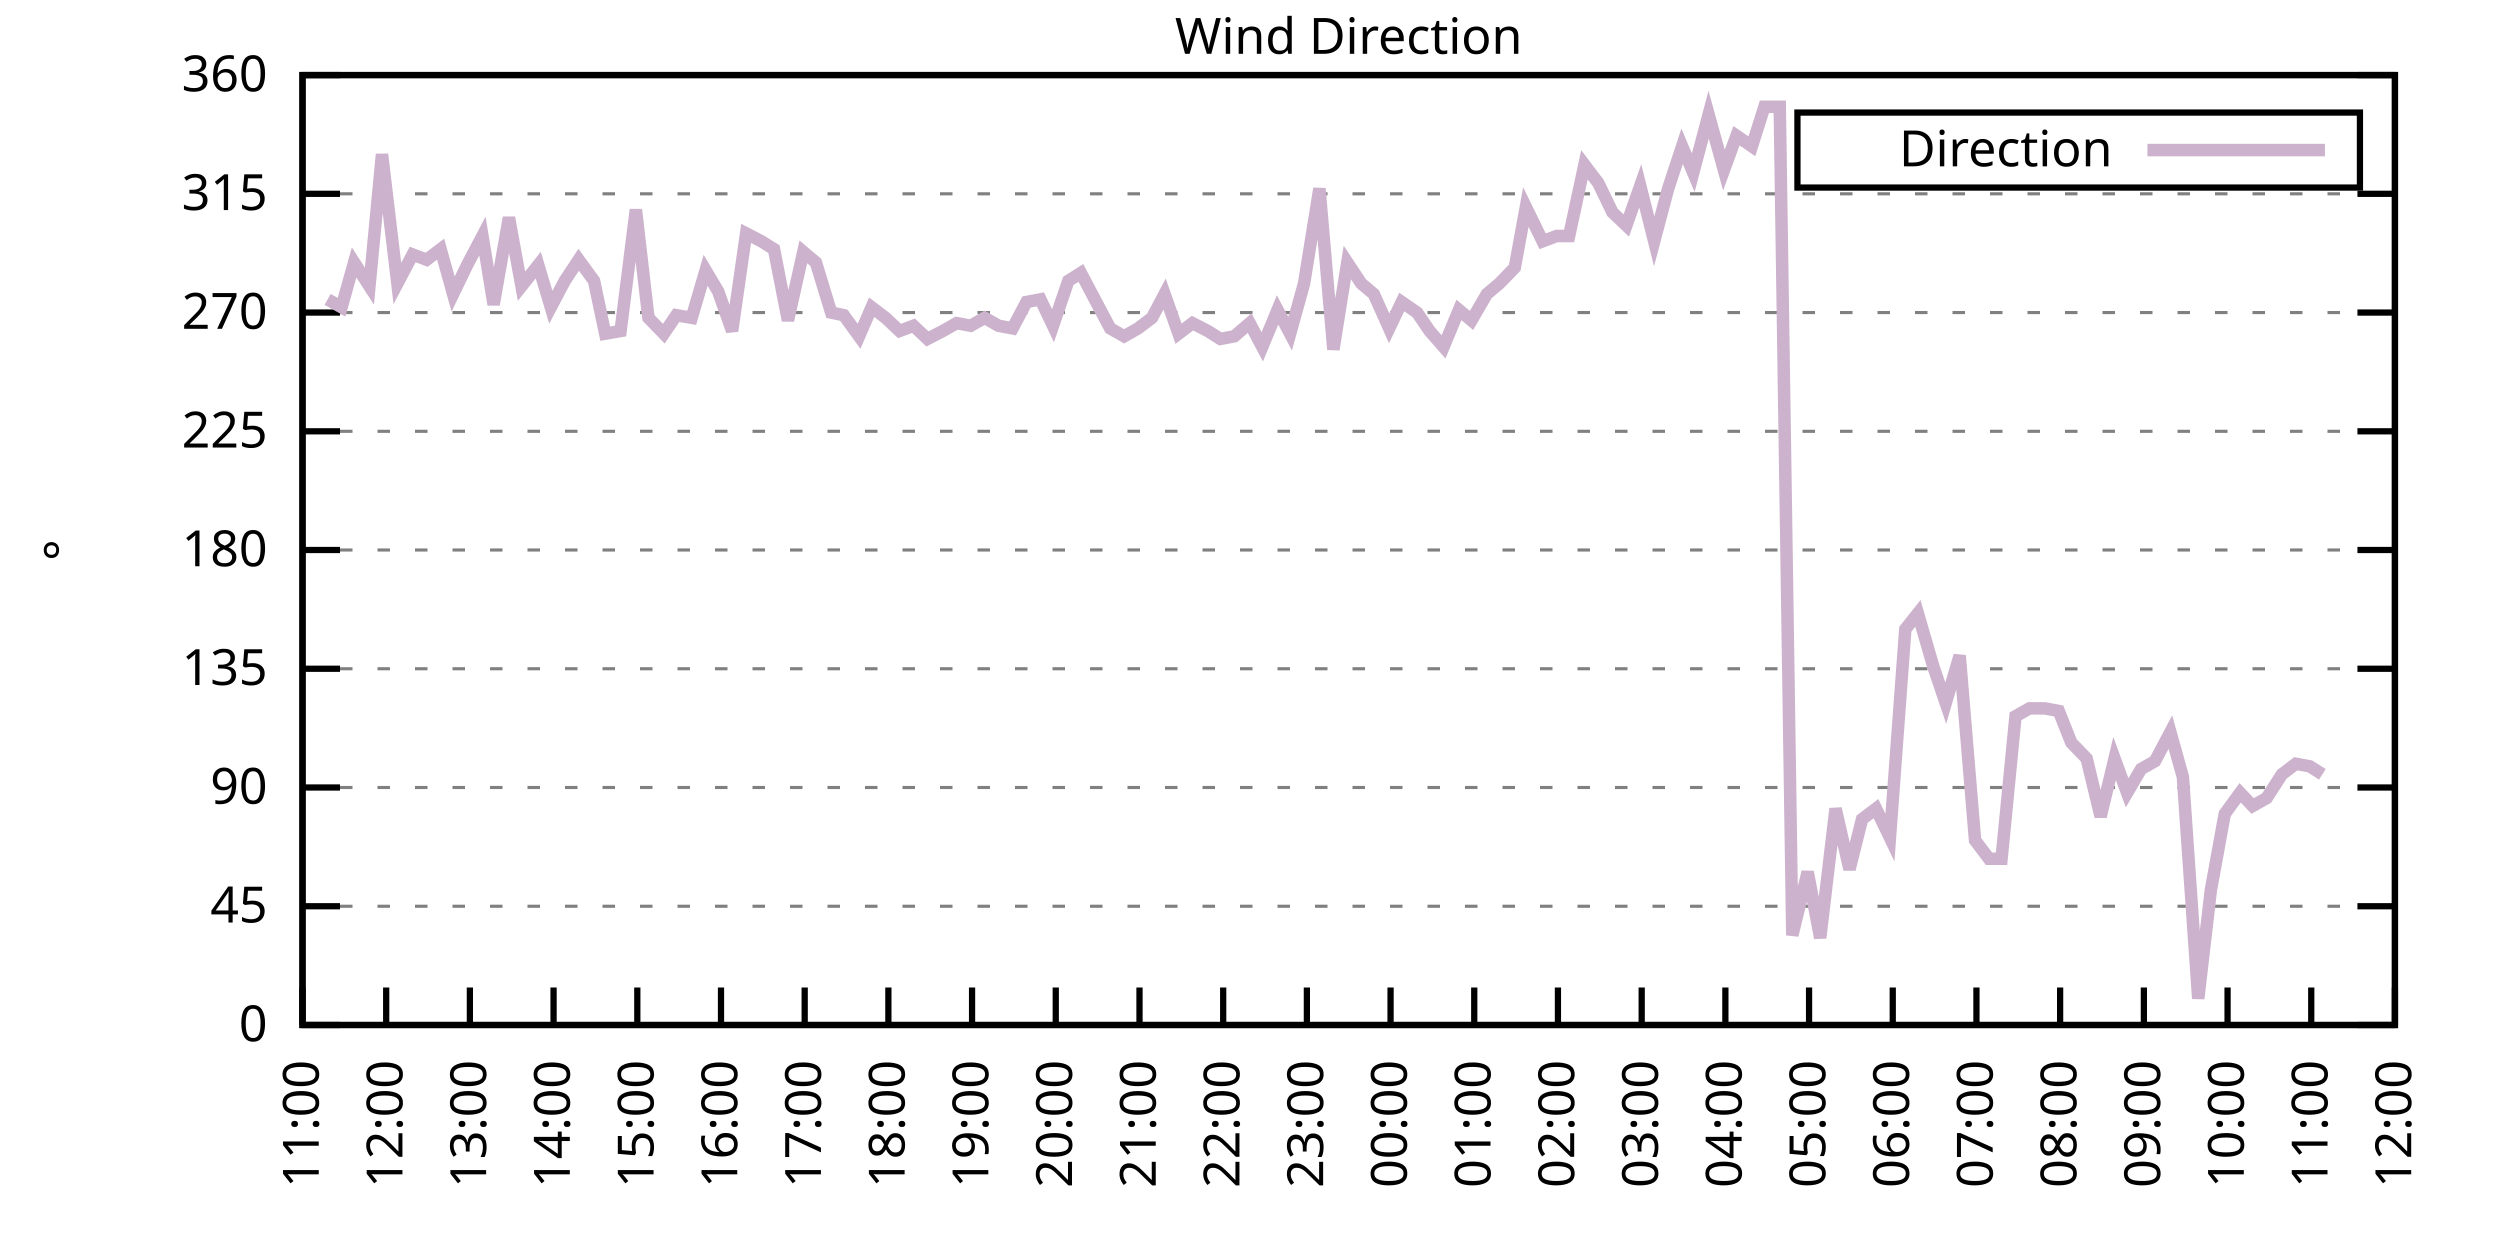
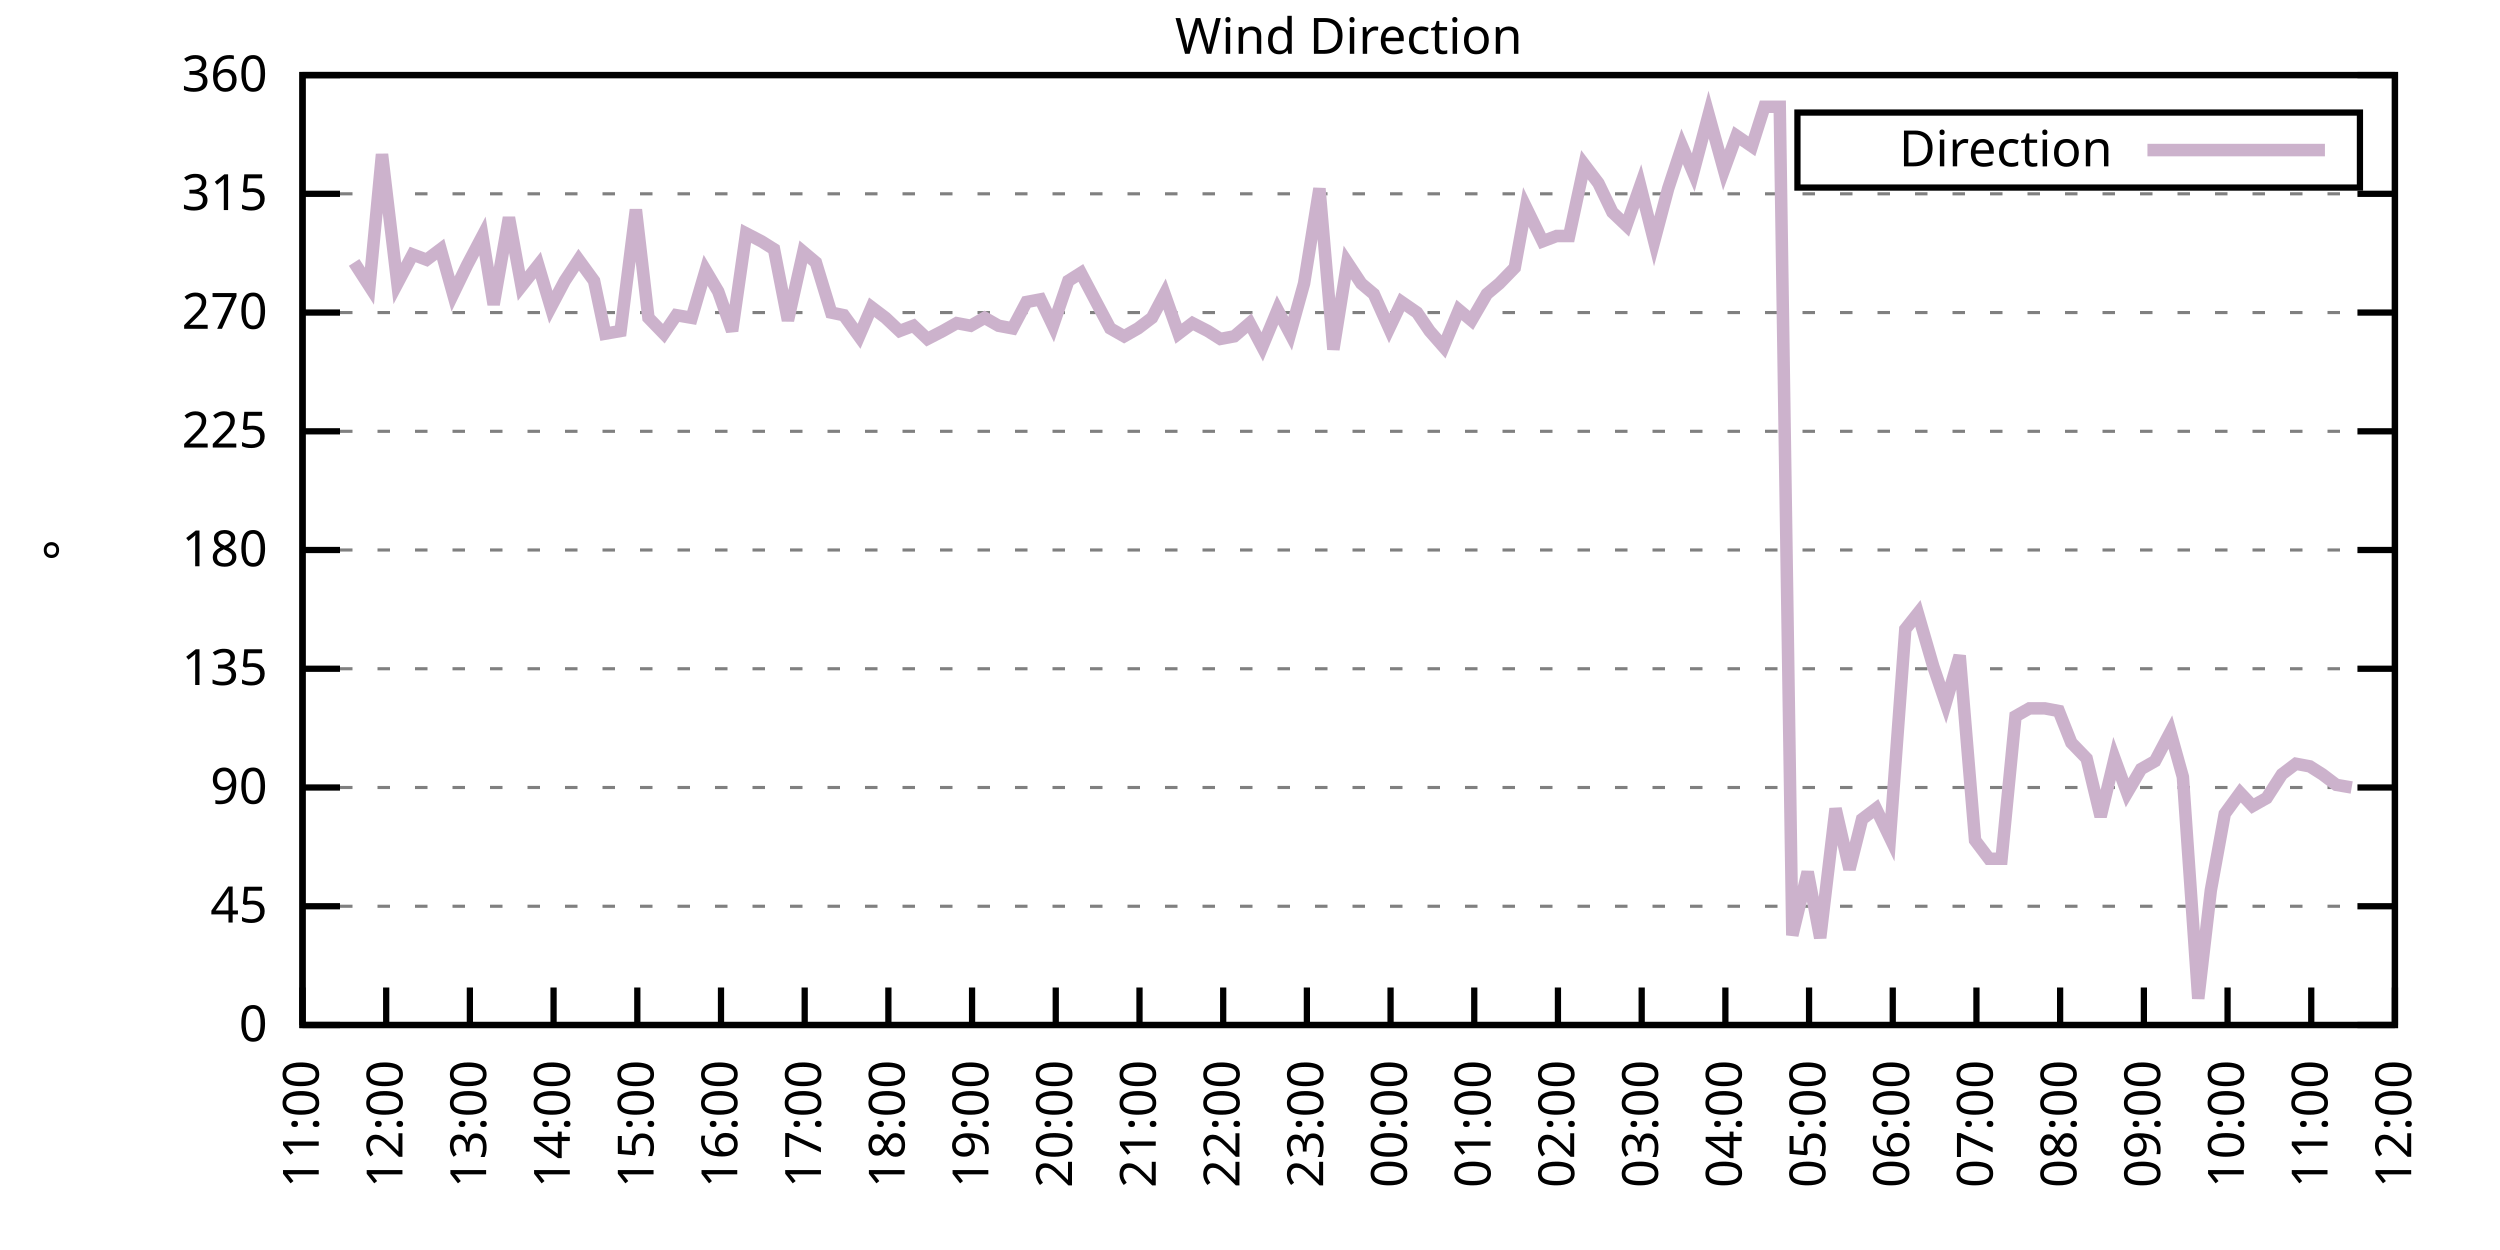
<svg xmlns="http://www.w3.org/2000/svg" xmlns:xlink="http://www.w3.org/1999/xlink" width="400" height="200" viewBox="0 0 400 200">
  <g id="gnuplot_canvas">
    <rect x="0" y="0" width="400" height="200" fill="none" />
    <defs>
      <circle id="gpDot" r="0.5" stroke-width="0.5" stroke="currentColor" />
      <path id="gpPt0" stroke-width="0.333" stroke="currentColor" d="M-1,0 h2 M0,-1 v2" />
      <path id="gpPt1" stroke-width="0.333" stroke="currentColor" d="M-1,-1 L1,1 M1,-1 L-1,1" />
      <path id="gpPt2" stroke-width="0.333" stroke="currentColor" d="M-1,0 L1,0 M0,-1 L0,1 M-1,-1 L1,1 M-1,1 L1,-1" />
      <rect id="gpPt3" stroke-width="0.333" stroke="currentColor" x="-1" y="-1" width="2" height="2" />
      <rect id="gpPt4" stroke-width="0.333" stroke="currentColor" fill="currentColor" x="-1" y="-1" width="2" height="2" />
      <circle id="gpPt5" stroke-width="0.333" stroke="currentColor" cx="0" cy="0" r="1" />
      <use xlink:href="#gpPt5" id="gpPt6" fill="currentColor" stroke="none" />
      <path id="gpPt7" stroke-width="0.333" stroke="currentColor" d="M0,-1.33 L-1.33,0.67 L1.33,0.67 z" />
      <use xlink:href="#gpPt7" id="gpPt8" fill="currentColor" stroke="none" />
      <use xlink:href="#gpPt7" id="gpPt9" stroke="currentColor" transform="rotate(180)" />
      <use xlink:href="#gpPt9" id="gpPt10" fill="currentColor" stroke="none" />
      <use xlink:href="#gpPt3" id="gpPt11" stroke="currentColor" transform="rotate(45)" />
      <use xlink:href="#gpPt11" id="gpPt12" fill="currentColor" stroke="none" />
      <path id="gpPt13" stroke-width="0.333" stroke="currentColor" d="M0,1.330 L1.265,0.411 L0.782,-1.067 L-0.782,-1.076 L-1.265,0.411 z" />
      <use xlink:href="#gpPt13" id="gpPt14" fill="currentColor" stroke="none" />
      <filter id="textbox" filterUnits="objectBoundingBox" x="0" y="0" height="1" width="1">
        <feFlood flood-color="white" flood-opacity="1" result="bgnd" />
        <feComposite in="SourceGraphic" in2="bgnd" operator="atop" />
      </filter>
      <filter id="greybox" filterUnits="objectBoundingBox" x="0" y="0" height="1" width="1">
        <feFlood flood-color="lightgrey" flood-opacity="1" result="grey" />
        <feComposite in="SourceGraphic" in2="grey" operator="atop" />
      </filter>
    </defs>
    <g fill="none" color="white" stroke="currentColor" stroke-width="1.00" stroke-linecap="butt" stroke-linejoin="miter">
</g>
    <g fill="none" color="black" stroke="currentColor" stroke-width="1.00" stroke-linecap="butt" stroke-linejoin="miter">
      <g stroke="none" shape-rendering="crispEdges">
        <polygon fill="rgb(255, 255, 255)" points="48.40,164.00 383.18,164.00 383.18,12.02 48.40,12.02 " />
      </g>
    </g>
    <g fill="none" color="black" stroke="currentColor" stroke-width="1.00" stroke-linecap="butt" stroke-linejoin="miter">
</g>
    <g fill="none" color="black" stroke="black" stroke-width="0.50" stroke-linecap="butt" stroke-linejoin="miter">
</g>
    <g fill="none" color="gray" stroke="currentColor" stroke-width="0.50" stroke-linecap="butt" stroke-linejoin="miter">
      <path stroke="gray" stroke-dasharray="2,4" class="gridline" d="M48.40,164.00 L383.19,164.00  " />
    </g>
    <g fill="none" color="gray" stroke="gray" stroke-width="1.00" stroke-linecap="butt" stroke-linejoin="miter">
</g>
    <g fill="none" color="black" stroke="currentColor" stroke-width="1.00" stroke-linecap="butt" stroke-linejoin="miter">
      <path stroke="black" d="M48.40,164.00 L54.40,164.00 M383.19,164.00 L377.19,164.00  " />
      <g transform="translate(42.80,166.60)" stroke="none" fill="black" font-family="Sans" font-size="8.00" text-anchor="end">
        <text>
          <tspan font-family="Sans"> 0</tspan>
        </text>
      </g>
    </g>
    <g fill="none" color="black" stroke="currentColor" stroke-width="1.00" stroke-linecap="butt" stroke-linejoin="miter">
</g>
    <g fill="none" color="black" stroke="black" stroke-width="0.50" stroke-linecap="butt" stroke-linejoin="miter">
</g>
    <g fill="none" color="gray" stroke="currentColor" stroke-width="0.50" stroke-linecap="butt" stroke-linejoin="miter">
      <path stroke="gray" stroke-dasharray="2,4" class="gridline" d="M48.40,145.00 L383.19,145.00  " />
    </g>
    <g fill="none" color="gray" stroke="gray" stroke-width="1.00" stroke-linecap="butt" stroke-linejoin="miter">
</g>
    <g fill="none" color="black" stroke="currentColor" stroke-width="1.00" stroke-linecap="butt" stroke-linejoin="miter">
      <path stroke="black" d="M48.40,145.00 L54.40,145.00 M383.19,145.00 L377.19,145.00  " />
      <g transform="translate(42.80,147.60)" stroke="none" fill="black" font-family="Sans" font-size="8.00" text-anchor="end">
        <text>
          <tspan font-family="Sans"> 45</tspan>
        </text>
      </g>
    </g>
    <g fill="none" color="black" stroke="currentColor" stroke-width="1.00" stroke-linecap="butt" stroke-linejoin="miter">
</g>
    <g fill="none" color="black" stroke="black" stroke-width="0.50" stroke-linecap="butt" stroke-linejoin="miter">
</g>
    <g fill="none" color="gray" stroke="currentColor" stroke-width="0.50" stroke-linecap="butt" stroke-linejoin="miter">
      <path stroke="gray" stroke-dasharray="2,4" class="gridline" d="M48.40,126.00 L383.19,126.00  " />
    </g>
    <g fill="none" color="gray" stroke="gray" stroke-width="1.00" stroke-linecap="butt" stroke-linejoin="miter">
</g>
    <g fill="none" color="black" stroke="currentColor" stroke-width="1.00" stroke-linecap="butt" stroke-linejoin="miter">
      <path stroke="black" d="M48.40,126.00 L54.40,126.00 M383.19,126.00 L377.19,126.00  " />
      <g transform="translate(42.80,128.60)" stroke="none" fill="black" font-family="Sans" font-size="8.00" text-anchor="end">
        <text>
          <tspan font-family="Sans"> 90</tspan>
        </text>
      </g>
    </g>
    <g fill="none" color="black" stroke="currentColor" stroke-width="1.00" stroke-linecap="butt" stroke-linejoin="miter">
</g>
    <g fill="none" color="black" stroke="black" stroke-width="0.50" stroke-linecap="butt" stroke-linejoin="miter">
</g>
    <g fill="none" color="gray" stroke="currentColor" stroke-width="0.50" stroke-linecap="butt" stroke-linejoin="miter">
      <path stroke="gray" stroke-dasharray="2,4" class="gridline" d="M48.40,107.00 L383.19,107.00  " />
    </g>
    <g fill="none" color="gray" stroke="gray" stroke-width="1.00" stroke-linecap="butt" stroke-linejoin="miter">
</g>
    <g fill="none" color="black" stroke="currentColor" stroke-width="1.00" stroke-linecap="butt" stroke-linejoin="miter">
      <path stroke="black" d="M48.40,107.00 L54.40,107.00 M383.19,107.00 L377.19,107.00  " />
      <g transform="translate(42.80,109.60)" stroke="none" fill="black" font-family="Sans" font-size="8.00" text-anchor="end">
        <text>
          <tspan font-family="Sans"> 135</tspan>
        </text>
      </g>
    </g>
    <g fill="none" color="black" stroke="currentColor" stroke-width="1.00" stroke-linecap="butt" stroke-linejoin="miter">
</g>
    <g fill="none" color="black" stroke="black" stroke-width="0.50" stroke-linecap="butt" stroke-linejoin="miter">
</g>
    <g fill="none" color="gray" stroke="currentColor" stroke-width="0.50" stroke-linecap="butt" stroke-linejoin="miter">
      <path stroke="gray" stroke-dasharray="2,4" class="gridline" d="M48.40,88.00 L383.19,88.00  " />
    </g>
    <g fill="none" color="gray" stroke="gray" stroke-width="1.00" stroke-linecap="butt" stroke-linejoin="miter">
</g>
    <g fill="none" color="black" stroke="currentColor" stroke-width="1.00" stroke-linecap="butt" stroke-linejoin="miter">
      <path stroke="black" d="M48.40,88.00 L54.40,88.00 M383.19,88.00 L377.19,88.00  " />
      <g transform="translate(42.80,90.60)" stroke="none" fill="black" font-family="Sans" font-size="8.00" text-anchor="end">
        <text>
          <tspan font-family="Sans"> 180</tspan>
        </text>
      </g>
    </g>
    <g fill="none" color="black" stroke="currentColor" stroke-width="1.00" stroke-linecap="butt" stroke-linejoin="miter">
</g>
    <g fill="none" color="black" stroke="black" stroke-width="0.50" stroke-linecap="butt" stroke-linejoin="miter">
</g>
    <g fill="none" color="gray" stroke="currentColor" stroke-width="0.50" stroke-linecap="butt" stroke-linejoin="miter">
      <path stroke="gray" stroke-dasharray="2,4" class="gridline" d="M48.40,69.01 L383.19,69.01  " />
    </g>
    <g fill="none" color="gray" stroke="gray" stroke-width="1.00" stroke-linecap="butt" stroke-linejoin="miter">
</g>
    <g fill="none" color="black" stroke="currentColor" stroke-width="1.00" stroke-linecap="butt" stroke-linejoin="miter">
      <path stroke="black" d="M48.40,69.01 L54.40,69.01 M383.19,69.01 L377.19,69.01  " />
      <g transform="translate(42.80,71.61)" stroke="none" fill="black" font-family="Sans" font-size="8.00" text-anchor="end">
        <text>
          <tspan font-family="Sans"> 225</tspan>
        </text>
      </g>
    </g>
    <g fill="none" color="black" stroke="currentColor" stroke-width="1.00" stroke-linecap="butt" stroke-linejoin="miter">
</g>
    <g fill="none" color="black" stroke="black" stroke-width="0.50" stroke-linecap="butt" stroke-linejoin="miter">
</g>
    <g fill="none" color="gray" stroke="currentColor" stroke-width="0.50" stroke-linecap="butt" stroke-linejoin="miter">
      <path stroke="gray" stroke-dasharray="2,4" class="gridline" d="M48.40,50.01 L383.19,50.01  " />
    </g>
    <g fill="none" color="gray" stroke="gray" stroke-width="1.00" stroke-linecap="butt" stroke-linejoin="miter">
</g>
    <g fill="none" color="black" stroke="currentColor" stroke-width="1.00" stroke-linecap="butt" stroke-linejoin="miter">
      <path stroke="black" d="M48.40,50.01 L54.40,50.01 M383.19,50.01 L377.19,50.01  " />
      <g transform="translate(42.80,52.61)" stroke="none" fill="black" font-family="Sans" font-size="8.00" text-anchor="end">
        <text>
          <tspan font-family="Sans"> 270</tspan>
        </text>
      </g>
    </g>
    <g fill="none" color="black" stroke="currentColor" stroke-width="1.00" stroke-linecap="butt" stroke-linejoin="miter">
</g>
    <g fill="none" color="black" stroke="black" stroke-width="0.50" stroke-linecap="butt" stroke-linejoin="miter">
</g>
    <g fill="none" color="gray" stroke="currentColor" stroke-width="0.50" stroke-linecap="butt" stroke-linejoin="miter">
      <path stroke="gray" stroke-dasharray="2,4" class="gridline" d="M48.40,31.01 L383.19,31.01  " />
    </g>
    <g fill="none" color="gray" stroke="gray" stroke-width="1.00" stroke-linecap="butt" stroke-linejoin="miter">
</g>
    <g fill="none" color="black" stroke="currentColor" stroke-width="1.00" stroke-linecap="butt" stroke-linejoin="miter">
      <path stroke="black" d="M48.40,31.01 L54.40,31.01 M383.19,31.01 L377.19,31.01  " />
      <g transform="translate(42.80,33.61)" stroke="none" fill="black" font-family="Sans" font-size="8.00" text-anchor="end">
        <text>
          <tspan font-family="Sans"> 315</tspan>
        </text>
      </g>
    </g>
    <g fill="none" color="black" stroke="currentColor" stroke-width="1.00" stroke-linecap="butt" stroke-linejoin="miter">
</g>
    <g fill="none" color="black" stroke="black" stroke-width="0.50" stroke-linecap="butt" stroke-linejoin="miter">
</g>
    <g fill="none" color="gray" stroke="currentColor" stroke-width="0.50" stroke-linecap="butt" stroke-linejoin="miter">
      <path stroke="gray" stroke-dasharray="2,4" class="gridline" d="M48.40,12.01 L383.19,12.01  " />
    </g>
    <g fill="none" color="gray" stroke="gray" stroke-width="1.00" stroke-linecap="butt" stroke-linejoin="miter">
</g>
    <g fill="none" color="black" stroke="currentColor" stroke-width="1.00" stroke-linecap="butt" stroke-linejoin="miter">
      <path stroke="black" d="M48.40,12.01 L54.40,12.01 M383.19,12.01 L377.19,12.01  " />
      <g transform="translate(42.80,14.61)" stroke="none" fill="black" font-family="Sans" font-size="8.00" text-anchor="end">
        <text>
          <tspan font-family="Sans"> 360</tspan>
        </text>
      </g>
    </g>
    <g fill="none" color="black" stroke="currentColor" stroke-width="1.00" stroke-linecap="butt" stroke-linejoin="miter">
      <path stroke="black" d="M48.40,164.00 L48.40,158.00  " />
      <g transform="translate(51.00,169.60) rotate(270.00)" stroke="none" fill="black" font-family="Sans" font-size="8.00" text-anchor="end">
        <text>
          <tspan font-family="Sans">11:00</tspan>
        </text>
      </g>
    </g>
    <g fill="none" color="black" stroke="currentColor" stroke-width="1.00" stroke-linecap="butt" stroke-linejoin="miter">
      <path stroke="black" d="M61.79,164.00 L61.79,158.00  " />
      <g transform="translate(64.39,169.60) rotate(270.00)" stroke="none" fill="black" font-family="Sans" font-size="8.00" text-anchor="end">
        <text>
          <tspan font-family="Sans">12:00</tspan>
        </text>
      </g>
    </g>
    <g fill="none" color="black" stroke="currentColor" stroke-width="1.00" stroke-linecap="butt" stroke-linejoin="miter">
      <path stroke="black" d="M75.18,164.00 L75.18,158.00  " />
      <g transform="translate(77.78,169.60) rotate(270.00)" stroke="none" fill="black" font-family="Sans" font-size="8.00" text-anchor="end">
        <text>
          <tspan font-family="Sans">13:00</tspan>
        </text>
      </g>
    </g>
    <g fill="none" color="black" stroke="currentColor" stroke-width="1.00" stroke-linecap="butt" stroke-linejoin="miter">
      <path stroke="black" d="M88.57,164.00 L88.57,158.00  " />
      <g transform="translate(91.17,169.60) rotate(270.00)" stroke="none" fill="black" font-family="Sans" font-size="8.00" text-anchor="end">
        <text>
          <tspan font-family="Sans">14:00</tspan>
        </text>
      </g>
    </g>
    <g fill="none" color="black" stroke="currentColor" stroke-width="1.00" stroke-linecap="butt" stroke-linejoin="miter">
      <path stroke="black" d="M101.97,164.00 L101.97,158.00  " />
      <g transform="translate(104.57,169.60) rotate(270.00)" stroke="none" fill="black" font-family="Sans" font-size="8.00" text-anchor="end">
        <text>
          <tspan font-family="Sans">15:00</tspan>
        </text>
      </g>
    </g>
    <g fill="none" color="black" stroke="currentColor" stroke-width="1.00" stroke-linecap="butt" stroke-linejoin="miter">
      <path stroke="black" d="M115.36,164.00 L115.36,158.00  " />
      <g transform="translate(117.96,169.60) rotate(270.00)" stroke="none" fill="black" font-family="Sans" font-size="8.00" text-anchor="end">
        <text>
          <tspan font-family="Sans">16:00</tspan>
        </text>
      </g>
    </g>
    <g fill="none" color="black" stroke="currentColor" stroke-width="1.00" stroke-linecap="butt" stroke-linejoin="miter">
      <path stroke="black" d="M128.75,164.00 L128.75,158.00  " />
      <g transform="translate(131.35,169.60) rotate(270.00)" stroke="none" fill="black" font-family="Sans" font-size="8.00" text-anchor="end">
        <text>
          <tspan font-family="Sans">17:00</tspan>
        </text>
      </g>
    </g>
    <g fill="none" color="black" stroke="currentColor" stroke-width="1.00" stroke-linecap="butt" stroke-linejoin="miter">
      <path stroke="black" d="M142.14,164.00 L142.14,158.00  " />
      <g transform="translate(144.74,169.60) rotate(270.00)" stroke="none" fill="black" font-family="Sans" font-size="8.00" text-anchor="end">
        <text>
          <tspan font-family="Sans">18:00</tspan>
        </text>
      </g>
    </g>
    <g fill="none" color="black" stroke="currentColor" stroke-width="1.00" stroke-linecap="butt" stroke-linejoin="miter">
      <path stroke="black" d="M155.53,164.00 L155.53,158.00  " />
      <g transform="translate(158.13,169.60) rotate(270.00)" stroke="none" fill="black" font-family="Sans" font-size="8.00" text-anchor="end">
        <text>
          <tspan font-family="Sans">19:00</tspan>
        </text>
      </g>
    </g>
    <g fill="none" color="black" stroke="currentColor" stroke-width="1.00" stroke-linecap="butt" stroke-linejoin="miter">
      <path stroke="black" d="M168.92,164.00 L168.92,158.00  " />
      <g transform="translate(171.52,169.60) rotate(270.00)" stroke="none" fill="black" font-family="Sans" font-size="8.00" text-anchor="end">
        <text>
          <tspan font-family="Sans">20:00</tspan>
        </text>
      </g>
    </g>
    <g fill="none" color="black" stroke="currentColor" stroke-width="1.00" stroke-linecap="butt" stroke-linejoin="miter">
      <path stroke="black" d="M182.32,164.00 L182.32,158.00  " />
      <g transform="translate(184.92,169.60) rotate(270.00)" stroke="none" fill="black" font-family="Sans" font-size="8.00" text-anchor="end">
        <text>
          <tspan font-family="Sans">21:00</tspan>
        </text>
      </g>
    </g>
    <g fill="none" color="black" stroke="currentColor" stroke-width="1.00" stroke-linecap="butt" stroke-linejoin="miter">
      <path stroke="black" d="M195.71,164.00 L195.71,158.00  " />
      <g transform="translate(198.31,169.60) rotate(270.00)" stroke="none" fill="black" font-family="Sans" font-size="8.00" text-anchor="end">
        <text>
          <tspan font-family="Sans">22:00</tspan>
        </text>
      </g>
    </g>
    <g fill="none" color="black" stroke="currentColor" stroke-width="1.00" stroke-linecap="butt" stroke-linejoin="miter">
      <path stroke="black" d="M209.10,164.00 L209.10,158.00  " />
      <g transform="translate(211.70,169.60) rotate(270.00)" stroke="none" fill="black" font-family="Sans" font-size="8.00" text-anchor="end">
        <text>
          <tspan font-family="Sans">23:00</tspan>
        </text>
      </g>
    </g>
    <g fill="none" color="black" stroke="currentColor" stroke-width="1.00" stroke-linecap="butt" stroke-linejoin="miter">
      <path stroke="black" d="M222.49,164.00 L222.49,158.00  " />
      <g transform="translate(225.09,169.60) rotate(270.00)" stroke="none" fill="black" font-family="Sans" font-size="8.00" text-anchor="end">
        <text>
          <tspan font-family="Sans">00:00</tspan>
        </text>
      </g>
    </g>
    <g fill="none" color="black" stroke="currentColor" stroke-width="1.00" stroke-linecap="butt" stroke-linejoin="miter">
      <path stroke="black" d="M235.88,164.00 L235.88,158.00  " />
      <g transform="translate(238.48,169.60) rotate(270.00)" stroke="none" fill="black" font-family="Sans" font-size="8.00" text-anchor="end">
        <text>
          <tspan font-family="Sans">01:00</tspan>
        </text>
      </g>
    </g>
    <g fill="none" color="black" stroke="currentColor" stroke-width="1.00" stroke-linecap="butt" stroke-linejoin="miter">
      <path stroke="black" d="M249.27,164.00 L249.27,158.00  " />
      <g transform="translate(251.87,169.60) rotate(270.00)" stroke="none" fill="black" font-family="Sans" font-size="8.00" text-anchor="end">
        <text>
          <tspan font-family="Sans">02:00</tspan>
        </text>
      </g>
    </g>
    <g fill="none" color="black" stroke="currentColor" stroke-width="1.00" stroke-linecap="butt" stroke-linejoin="miter">
      <path stroke="black" d="M262.67,164.00 L262.67,158.00  " />
      <g transform="translate(265.27,169.60) rotate(270.00)" stroke="none" fill="black" font-family="Sans" font-size="8.00" text-anchor="end">
        <text>
          <tspan font-family="Sans">03:00</tspan>
        </text>
      </g>
    </g>
    <g fill="none" color="black" stroke="currentColor" stroke-width="1.00" stroke-linecap="butt" stroke-linejoin="miter">
      <path stroke="black" d="M276.06,164.00 L276.06,158.00  " />
      <g transform="translate(278.66,169.60) rotate(270.00)" stroke="none" fill="black" font-family="Sans" font-size="8.00" text-anchor="end">
        <text>
          <tspan font-family="Sans">04:00</tspan>
        </text>
      </g>
    </g>
    <g fill="none" color="black" stroke="currentColor" stroke-width="1.00" stroke-linecap="butt" stroke-linejoin="miter">
      <path stroke="black" d="M289.45,164.00 L289.45,158.00  " />
      <g transform="translate(292.05,169.60) rotate(270.00)" stroke="none" fill="black" font-family="Sans" font-size="8.00" text-anchor="end">
        <text>
          <tspan font-family="Sans">05:00</tspan>
        </text>
      </g>
    </g>
    <g fill="none" color="black" stroke="currentColor" stroke-width="1.00" stroke-linecap="butt" stroke-linejoin="miter">
      <path stroke="black" d="M302.84,164.00 L302.84,158.00  " />
      <g transform="translate(305.44,169.60) rotate(270.00)" stroke="none" fill="black" font-family="Sans" font-size="8.00" text-anchor="end">
        <text>
          <tspan font-family="Sans">06:00</tspan>
        </text>
      </g>
    </g>
    <g fill="none" color="black" stroke="currentColor" stroke-width="1.00" stroke-linecap="butt" stroke-linejoin="miter">
      <path stroke="black" d="M316.23,164.00 L316.23,158.00  " />
      <g transform="translate(318.83,169.60) rotate(270.00)" stroke="none" fill="black" font-family="Sans" font-size="8.00" text-anchor="end">
        <text>
          <tspan font-family="Sans">07:00</tspan>
        </text>
      </g>
    </g>
    <g fill="none" color="black" stroke="currentColor" stroke-width="1.00" stroke-linecap="butt" stroke-linejoin="miter">
      <path stroke="black" d="M329.62,164.00 L329.62,158.00  " />
      <g transform="translate(332.22,169.60) rotate(270.00)" stroke="none" fill="black" font-family="Sans" font-size="8.00" text-anchor="end">
        <text>
          <tspan font-family="Sans">08:00</tspan>
        </text>
      </g>
    </g>
    <g fill="none" color="black" stroke="currentColor" stroke-width="1.00" stroke-linecap="butt" stroke-linejoin="miter">
      <path stroke="black" d="M343.02,164.00 L343.02,158.00  " />
      <g transform="translate(345.62,169.60) rotate(270.00)" stroke="none" fill="black" font-family="Sans" font-size="8.00" text-anchor="end">
        <text>
          <tspan font-family="Sans">09:00</tspan>
        </text>
      </g>
    </g>
    <g fill="none" color="black" stroke="currentColor" stroke-width="1.00" stroke-linecap="butt" stroke-linejoin="miter">
      <path stroke="black" d="M356.41,164.00 L356.41,158.00  " />
      <g transform="translate(359.01,169.60) rotate(270.00)" stroke="none" fill="black" font-family="Sans" font-size="8.00" text-anchor="end">
        <text>
          <tspan font-family="Sans">10:00</tspan>
        </text>
      </g>
    </g>
    <g fill="none" color="black" stroke="currentColor" stroke-width="1.00" stroke-linecap="butt" stroke-linejoin="miter">
      <path stroke="black" d="M369.80,164.00 L369.80,158.00  " />
      <g transform="translate(372.40,169.60) rotate(270.00)" stroke="none" fill="black" font-family="Sans" font-size="8.00" text-anchor="end">
        <text>
          <tspan font-family="Sans">11:00</tspan>
        </text>
      </g>
    </g>
    <g fill="none" color="black" stroke="currentColor" stroke-width="1.00" stroke-linecap="butt" stroke-linejoin="miter">
      <path stroke="black" d="M383.19,164.00 L383.19,158.00  " />
      <g transform="translate(385.79,169.60) rotate(270.00)" stroke="none" fill="black" font-family="Sans" font-size="8.00" text-anchor="end">
        <text>
          <tspan font-family="Sans">12:00</tspan>
        </text>
      </g>
    </g>
    <g fill="none" color="black" stroke="currentColor" stroke-width="1.00" stroke-linecap="butt" stroke-linejoin="miter">
</g>
    <g fill="none" color="black" stroke="currentColor" stroke-width="1.00" stroke-linecap="butt" stroke-linejoin="miter">
      <path stroke="black" d="M48.40,12.01 L48.40,164.00 L383.19,164.00 L383.19,12.01 L48.40,12.01 Z  " />
    </g>
    <g fill="none" color="black" stroke="currentColor" stroke-width="1.00" stroke-linecap="butt" stroke-linejoin="miter">
</g>
    <g fill="none" color="black" stroke="currentColor" stroke-width="1.00" stroke-linecap="butt" stroke-linejoin="miter">
      <path stroke="black" d="M287.59,30.01 L287.59,18.01 L377.59,18.01 L377.59,30.01 L287.59,30.01 Z  " />
    </g>
    <g id="Wind_direction_plot_1">
      <g fill="none" color="white" stroke="black" stroke-width="2.00" stroke-linecap="butt" stroke-linejoin="miter">
</g>
      <g fill="none" color="black" stroke="currentColor" stroke-width="2.00" stroke-linecap="butt" stroke-linejoin="miter">
        <g transform="translate(337.99,26.61)" stroke="none" fill="black" font-family="Sans" font-size="8.00" text-anchor="end">
          <text>
            <tspan font-family="Sans">Direction</tspan>
          </text>
        </g>
      </g>
      <g fill="none" color="black" stroke="currentColor" stroke-width="2.00" stroke-linecap="butt" stroke-linejoin="miter">
-         <path stroke="rgb(204, 178, 204)" d="M343.59,24.01 L371.99,24.01 M52.42,47.90 L54.65,49.16 L56.66,41.99 L59.11,45.79 L61.12,24.68 L63.58,45.36   L66.03,40.72 L68.26,41.56 L70.50,39.87 L72.50,47.05 L74.74,42.41 L77.19,37.76 L78.98,48.74 L81.43,34.81   L83.44,45.79 L86.12,42.41 L88.13,49.16 L90.36,44.94 L92.59,41.56 L95.05,44.94 L96.83,53.39 L99.29,52.96   L101.74,33.54 L103.75,50.85 L106.21,53.39 L108.22,50.43 L110.67,50.85 L112.90,43.25 L114.91,46.63 L117.14,52.96   L119.38,37.34 L121.83,38.61 L123.84,39.87 L126.07,51.27 L128.53,40.30 L130.54,41.99 L132.99,50.01 L135.00,50.43   L137.45,53.81 L139.46,49.16 L141.69,50.85 L143.93,52.96 L146.16,52.12 L148.39,54.23 L150.85,52.96 L153.08,51.70   L155.31,52.12 L157.54,50.85 L159.77,52.12 L162.01,52.54 L164.24,48.32 L166.47,47.90 L168.48,52.12 L170.93,44.94   L172.94,43.67 L175.17,47.90 L177.63,52.54 L179.86,53.81 L182.09,52.54 L184.32,50.85 L186.33,47.05 L188.57,53.39   L190.80,51.70 L193.25,52.96 L195.26,54.23 L197.49,53.81 L199.95,51.70 L201.96,55.50 L204.41,49.59 L206.42,53.39   L208.65,45.36 L211.11,30.16 L213.34,55.92 L215.57,41.99 L217.80,45.36 L219.81,47.05 L222.27,52.54 L224.28,48.32   L226.73,50.01 L228.74,52.96 L230.97,55.50 L233.43,49.59 L235.44,51.27 L237.89,47.05 L239.90,45.36 L242.36,42.83   L244.14,33.12 L246.82,38.61 L249.05,37.76 L251.06,37.76 L253.51,26.36 L255.75,29.32 L257.98,33.96 L260.21,36.08   L262.44,29.74 L264.67,38.61 L266.91,30.16 L269.14,23.41 L270.92,27.63 L273.38,18.34 L275.83,27.21 L277.84,21.72   L280.30,23.41 L282.31,17.08 L284.76,17.08 L286.77,149.65 L289.23,139.51 L291.23,150.07 L293.69,129.38 L295.92,139.09   L297.93,131.07 L300.16,129.38 L302.39,134.02 L304.85,100.67 L306.86,98.14 L309.31,106.58 L311.32,112.49 L313.55,104.89   L316.01,134.45 L318.24,137.40 L320.25,137.40 L322.48,114.60 L324.71,113.34 L327.17,113.34 L329.40,113.76 L331.41,118.83   L333.86,121.36 L336.10,130.65 L338.33,121.36 L340.34,126.85 L342.57,123.05 L344.80,121.78 L347.26,117.14 L349.26,124.31   L351.72,159.78 L353.73,142.47 L355.96,130.22 L358.42,126.85 L360.42,128.96 L362.66,127.69 L365.11,123.89 L367.34,122.20   L369.58,122.62 L371.58,123.89  " />
+         <path stroke="rgb(204, 178, 204)" d="M343.59,24.01 L371.99,24.01 M56.66,41.99 L59.11,45.79 L61.12,24.68 L63.58,45.36 L66.03,40.72 L68.26,41.56   L70.50,39.87 L72.50,47.05 L74.74,42.41 L77.19,37.76 L78.98,48.74 L81.43,34.81 L83.44,45.79 L86.12,42.41   L88.13,49.16 L90.36,44.94 L92.59,41.56 L95.05,44.94 L96.83,53.39 L99.29,52.96 L101.74,33.54 L103.75,50.85   L106.21,53.39 L108.22,50.43 L110.67,50.85 L112.90,43.25 L114.91,46.63 L117.14,52.96 L119.38,37.34 L121.83,38.61   L123.84,39.87 L126.07,51.27 L128.53,40.30 L130.54,41.99 L132.99,50.01 L135.00,50.43 L137.45,53.81 L139.46,49.16   L141.69,50.85 L143.93,52.96 L146.16,52.12 L148.39,54.23 L150.85,52.96 L153.08,51.70 L155.31,52.12 L157.54,50.85   L159.77,52.12 L162.01,52.54 L164.24,48.32 L166.47,47.90 L168.48,52.12 L170.93,44.94 L172.94,43.67 L175.17,47.90   L177.63,52.54 L179.86,53.81 L182.09,52.54 L184.32,50.85 L186.33,47.05 L188.57,53.39 L190.80,51.70 L193.25,52.96   L195.26,54.23 L197.49,53.81 L199.95,51.70 L201.96,55.50 L204.41,49.59 L206.42,53.39 L208.65,45.36 L211.11,30.16   L213.34,55.92 L215.57,41.99 L217.80,45.36 L219.81,47.05 L222.27,52.54 L224.28,48.32 L226.73,50.01 L228.74,52.96   L230.97,55.50 L233.43,49.59 L235.44,51.27 L237.89,47.05 L239.90,45.36 L242.36,42.83 L244.14,33.12 L246.82,38.61   L249.05,37.76 L251.06,37.76 L253.51,26.36 L255.75,29.32 L257.98,33.96 L260.21,36.08 L262.44,29.74 L264.67,38.61   L266.91,30.16 L269.14,23.41 L270.92,27.63 L273.38,18.34 L275.83,27.21 L277.84,21.72 L280.30,23.41 L282.31,17.08   L284.76,17.08 L286.77,149.65 L289.23,139.51 L291.23,150.07 L293.69,129.38 L295.92,139.09 L297.93,131.07 L300.16,129.38   L302.39,134.02 L304.85,100.67 L306.86,98.14 L309.31,106.58 L311.32,112.49 L313.55,104.89 L316.01,134.45 L318.24,137.40   L320.25,137.40 L322.48,114.60 L324.71,113.34 L327.17,113.34 L329.40,113.76 L331.41,118.83 L333.86,121.36 L336.10,130.65   L338.33,121.36 L340.34,126.85 L342.57,123.05 L344.80,121.78 L347.26,117.14 L349.26,124.31 L351.72,159.78 L353.73,142.47   L355.96,130.22 L358.42,126.85 L360.42,128.96 L362.66,127.69 L365.11,123.89 L367.34,122.20 L369.58,122.62 L371.58,123.89   L373.82,125.58 L376.27,126.00  " />
      </g>
    </g>
    <g fill="none" color="black" stroke="currentColor" stroke-width="2.00" stroke-linecap="butt" stroke-linejoin="miter">
</g>
    <g fill="none" color="black" stroke="black" stroke-width="1.00" stroke-linecap="butt" stroke-linejoin="miter">
</g>
    <g fill="none" color="black" stroke="currentColor" stroke-width="1.00" stroke-linecap="butt" stroke-linejoin="miter">
      <path stroke="black" d="M48.40,12.01 L48.40,164.00 L383.19,164.00 L383.19,12.01 L48.40,12.01 Z  " />
      <g transform="translate(12.80,88.01) rotate(270.00)" stroke="none" fill="black" font-family="Sans" font-size="8.00" text-anchor="middle">
        <text>
          <tspan font-family="Sans">°</tspan>
        </text>
      </g>
    </g>
    <g fill="none" color="black" stroke="currentColor" stroke-width="1.00" stroke-linecap="butt" stroke-linejoin="miter">
</g>
    <g fill="none" color="black" stroke="currentColor" stroke-width="1.00" stroke-linecap="butt" stroke-linejoin="miter">
      <g transform="translate(215.79,8.61)" stroke="none" fill="black" font-family="Sans" font-size="8.00" text-anchor="middle">
        <text>
          <tspan font-family="Sans">Wind Direction</tspan>
        </text>
      </g>
    </g>
    <g fill="none" color="black" stroke="currentColor" stroke-width="1.00" stroke-linecap="butt" stroke-linejoin="miter">
</g>
  </g>
</svg>
